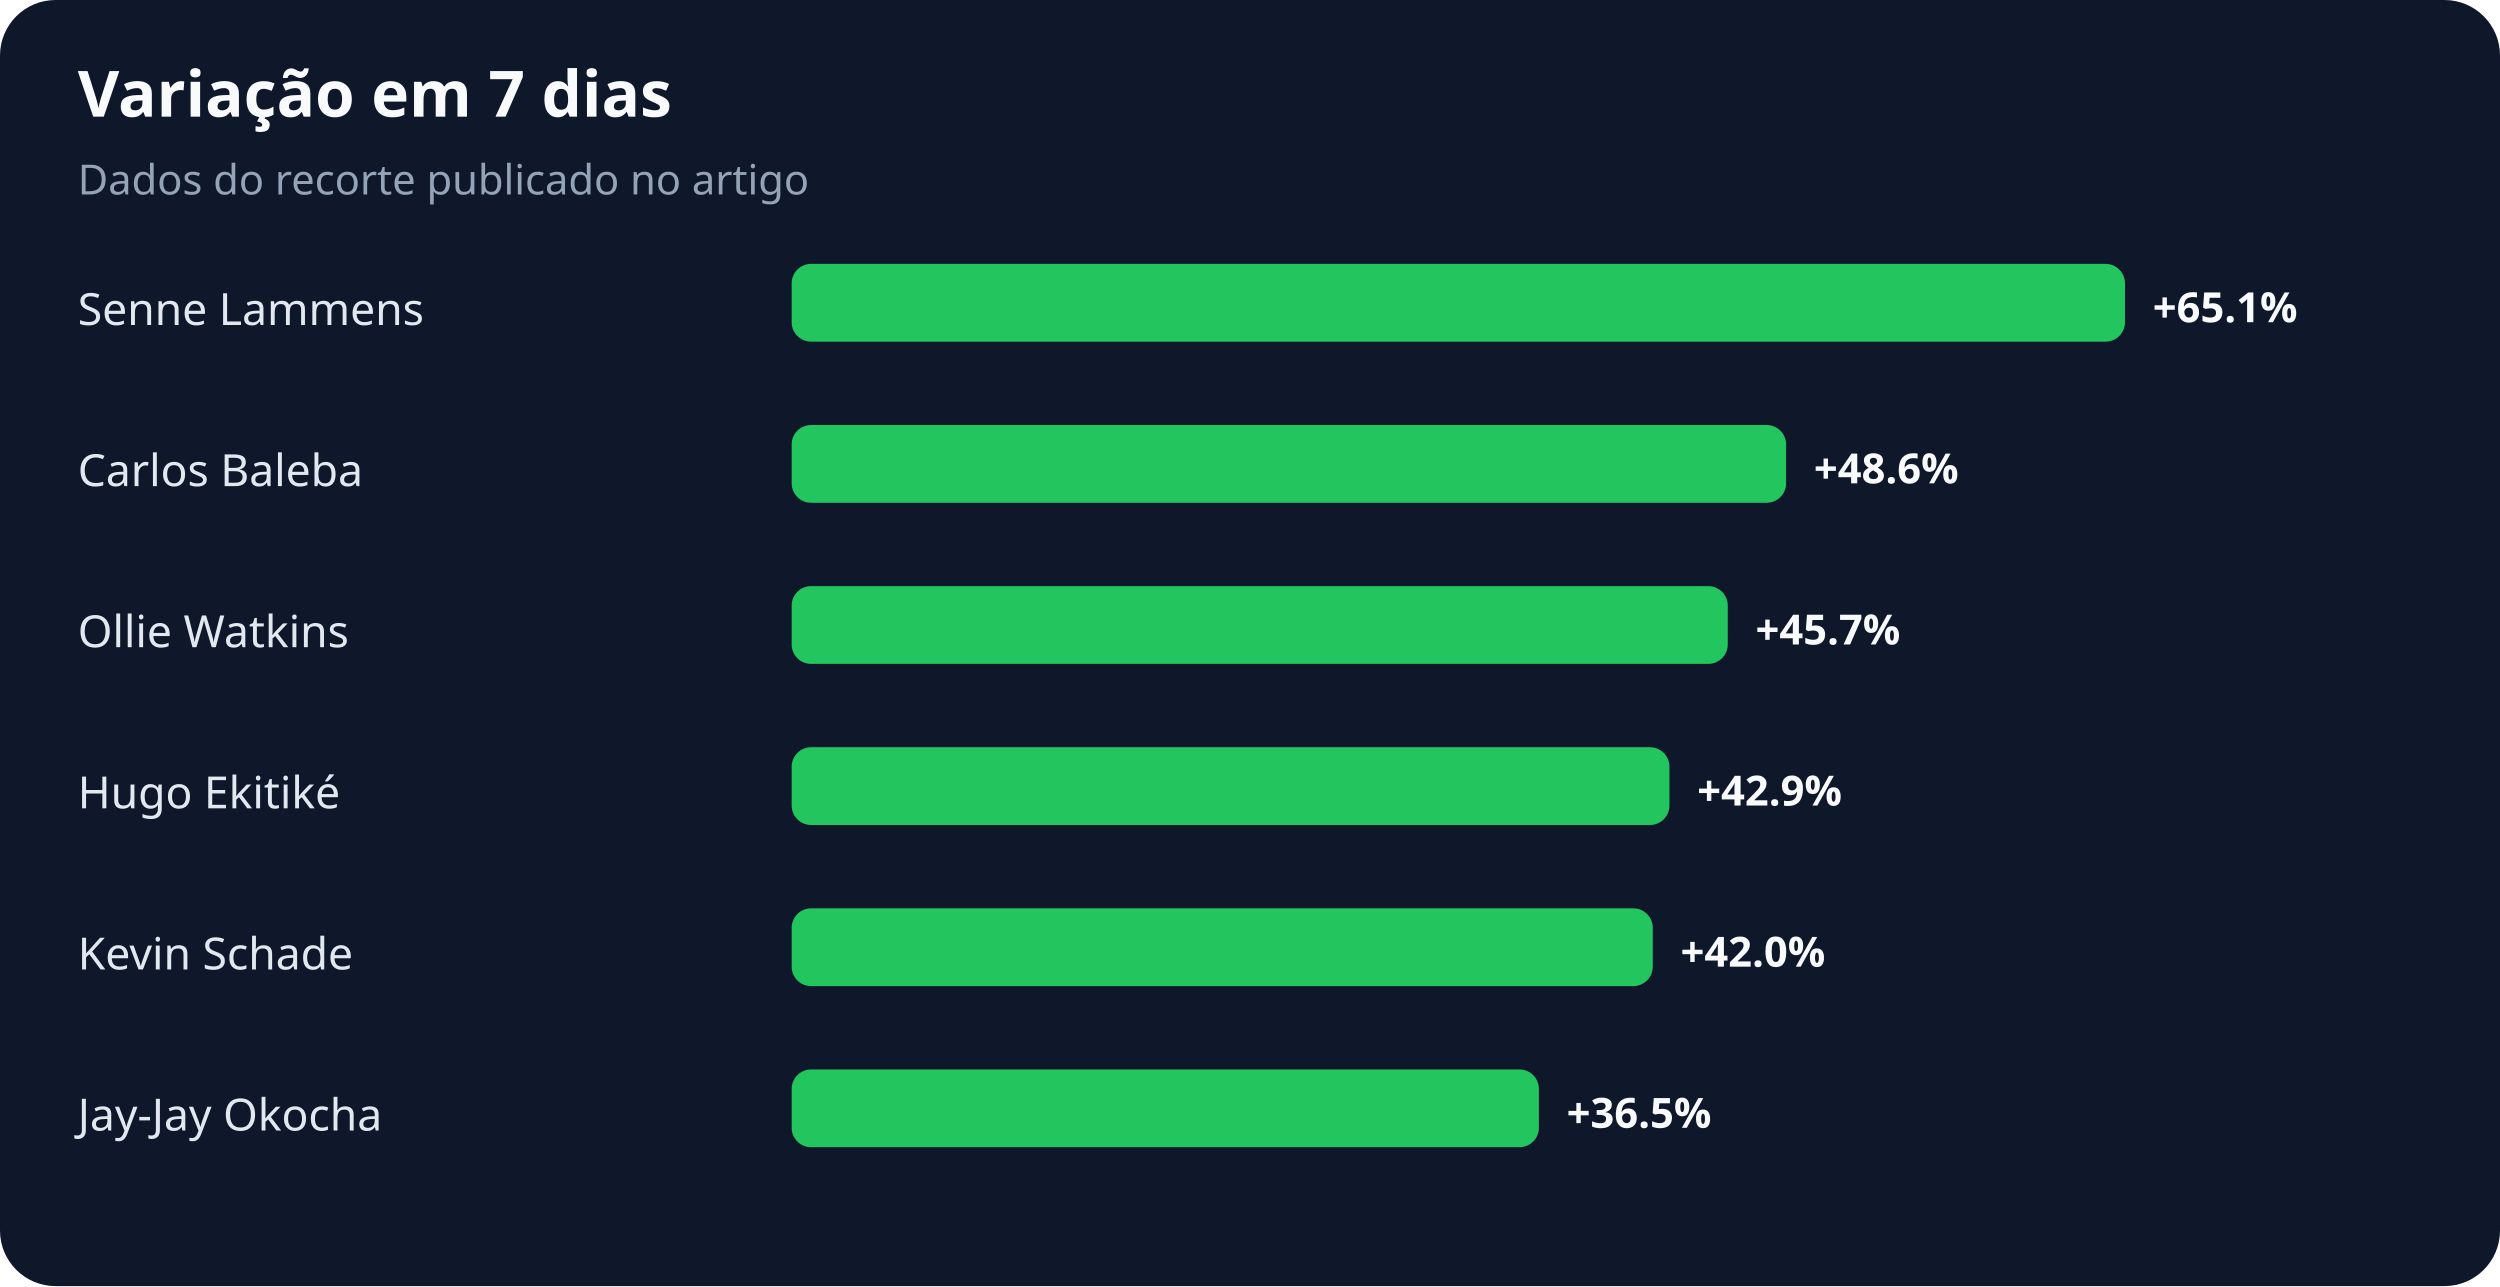
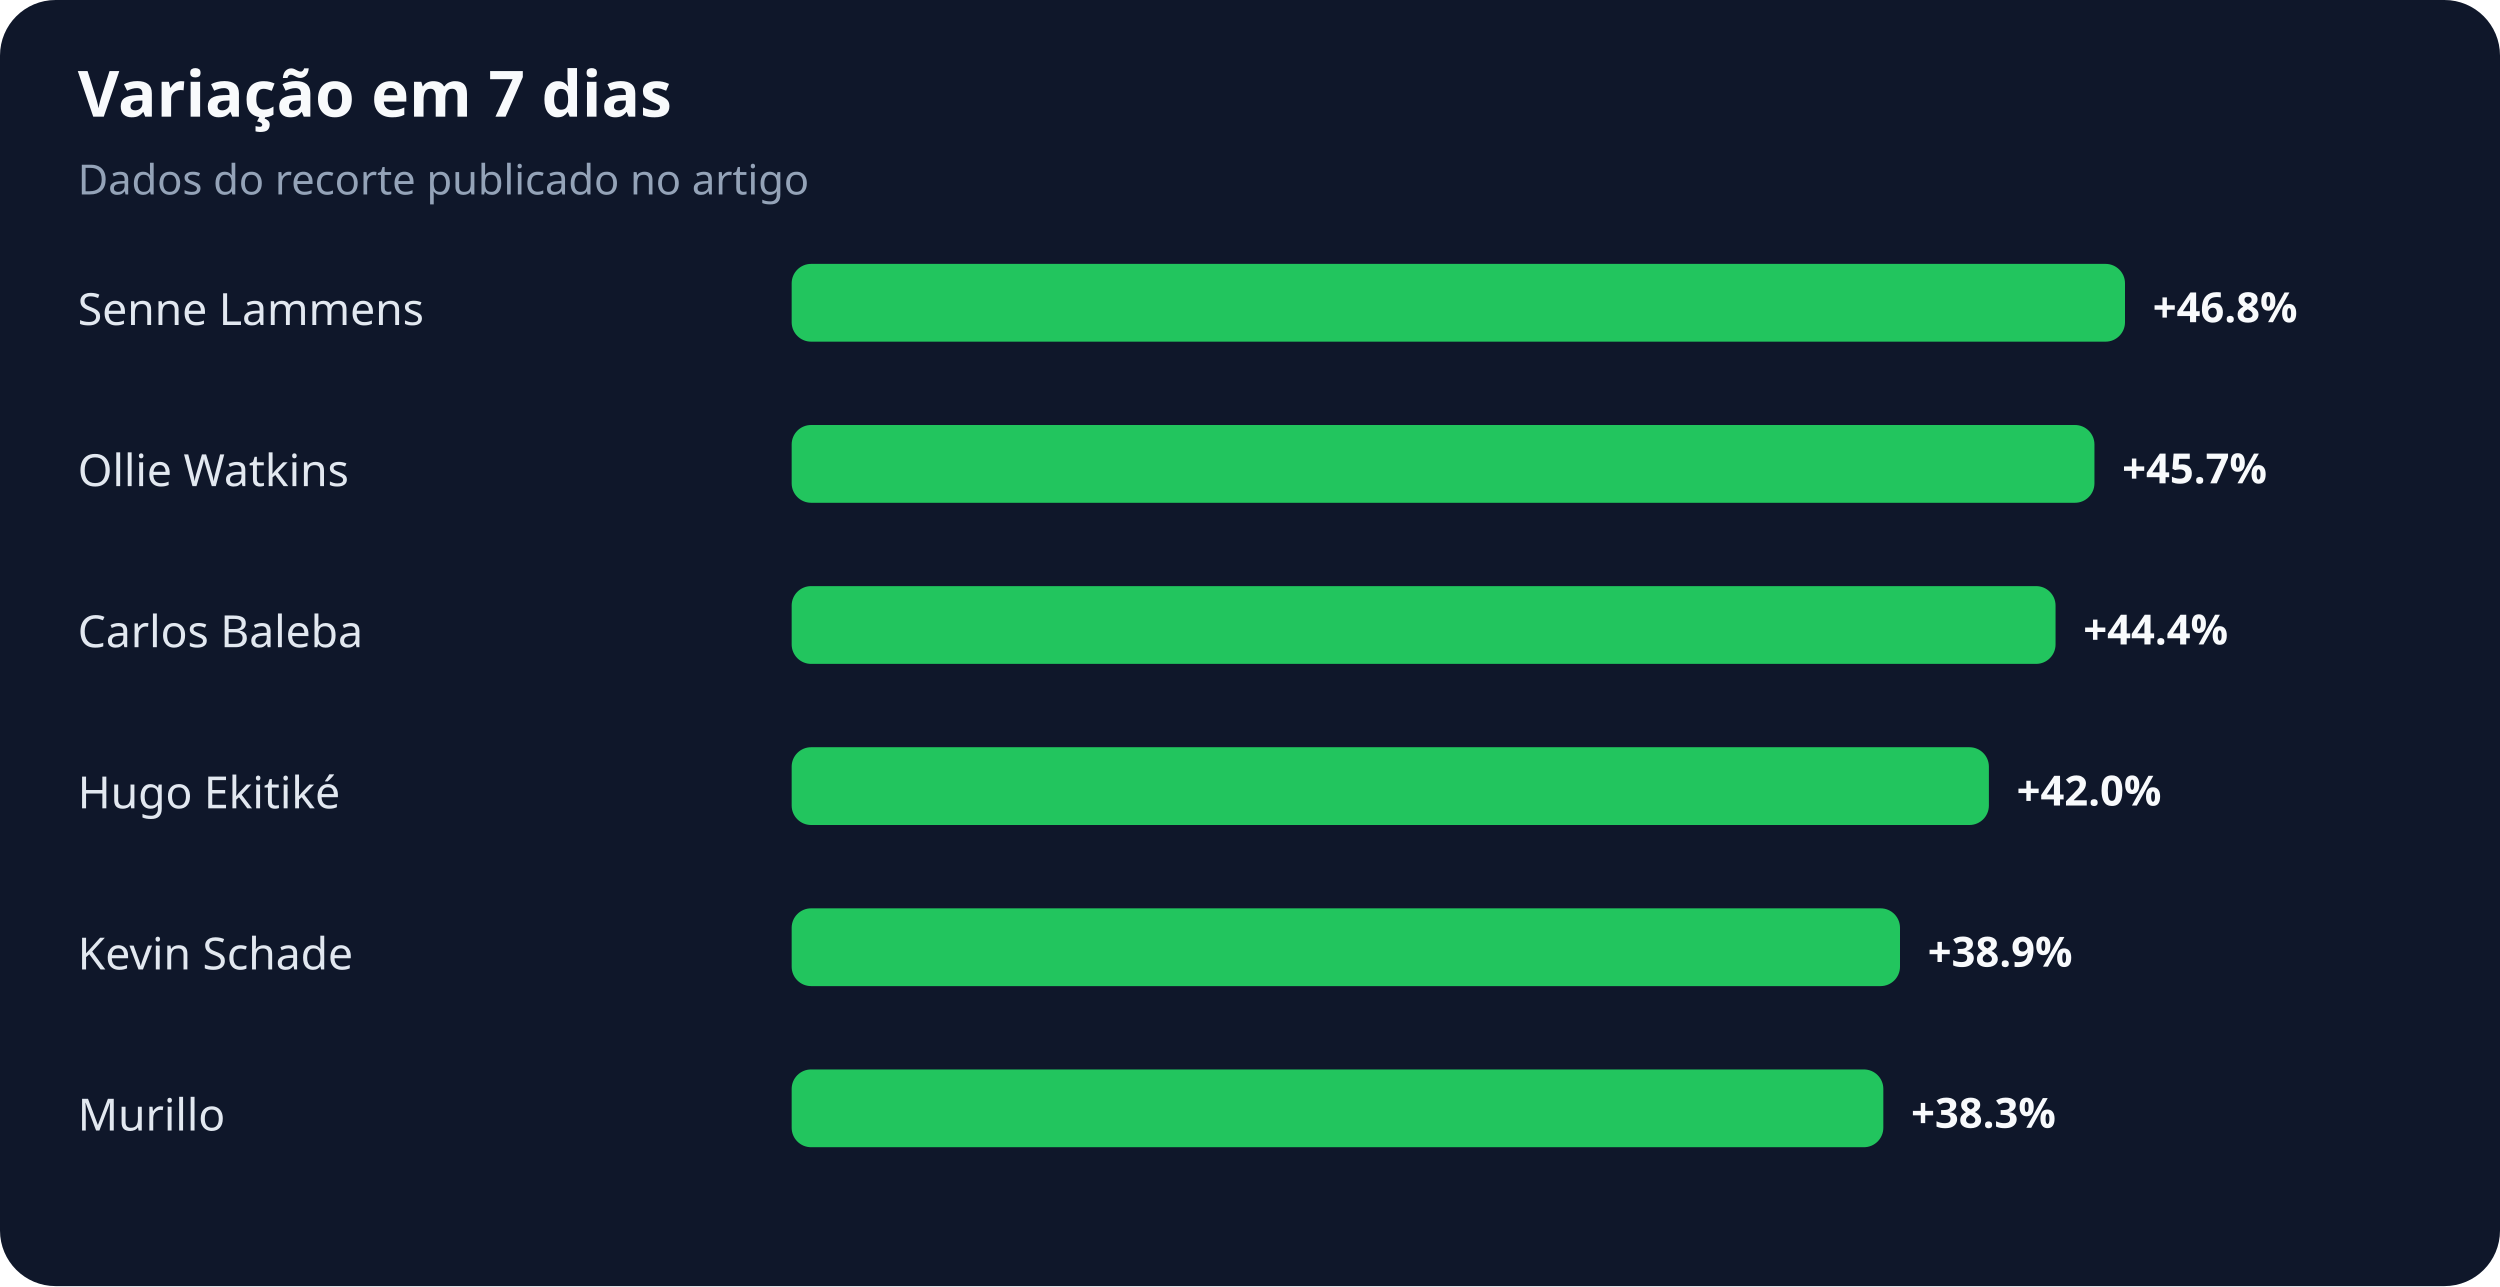
<svg xmlns="http://www.w3.org/2000/svg" width="900" height="463" viewBox="0 0 900 463" role="img" aria-labelledby="title desc">
  <rect width="100%" height="100%" rx="20" fill="#0f172a" />
  <text x="28" y="42" fill="#f8fafc" font-family="system-ui,sans-serif" font-size="23" font-weight="700">Variação em 7 dias</text>
  <text x="28" y="70" fill="#94a3b8" font-family="system-ui,sans-serif" font-size="15">Dados do recorte publicado no artigo</text>
  <text x="28" y="117" fill="#e2e8f0" font-family="system-ui,sans-serif" font-size="16">Senne Lammens</text>
  <rect x="285" y="95" width="480" height="28" rx="7" fill="#22c55e" />
-   <text x="775" y="116" fill="#f8fafc" font-family="system-ui,sans-serif" font-size="15" font-weight="700">+65.1%</text>
-   <text x="28" y="175" fill="#e2e8f0" font-family="system-ui,sans-serif" font-size="16">Carlos Baleba</text>
-   <rect x="285" y="153" width="358" height="28" rx="7" fill="#22c55e" />
-   <text x="653" y="174" fill="#f8fafc" font-family="system-ui,sans-serif" font-size="15" font-weight="700">+48.6%</text>
-   <text x="28" y="233" fill="#e2e8f0" font-family="system-ui,sans-serif" font-size="16">Ollie Watkins</text>
-   <rect x="285" y="211" width="337" height="28" rx="7" fill="#22c55e" />
-   <text x="632" y="232" fill="#f8fafc" font-family="system-ui,sans-serif" font-size="15" font-weight="700">+45.7%</text>
+   <text x="775" y="116" fill="#f8fafc" font-family="system-ui,sans-serif" font-size="15" font-weight="700">+46.8%</text>
+   <text x="28" y="175" fill="#e2e8f0" font-family="system-ui,sans-serif" font-size="16">Ollie Watkins</text>
+   <rect x="285" y="153" width="469" height="28" rx="7" fill="#22c55e" />
+   <text x="764" y="174" fill="#f8fafc" font-family="system-ui,sans-serif" font-size="15" font-weight="700">+45.7%</text>
+   <text x="28" y="233" fill="#e2e8f0" font-family="system-ui,sans-serif" font-size="16">Carlos Baleba</text>
+   <rect x="285" y="211" width="455" height="28" rx="7" fill="#22c55e" />
+   <text x="750" y="232" fill="#f8fafc" font-family="system-ui,sans-serif" font-size="15" font-weight="700">+44.4%</text>
  <text x="28" y="291" fill="#e2e8f0" font-family="system-ui,sans-serif" font-size="16">Hugo Ekitiké</text>
-   <rect x="285" y="269" width="316" height="28" rx="7" fill="#22c55e" />
-   <text x="611" y="290" fill="#f8fafc" font-family="system-ui,sans-serif" font-size="15" font-weight="700">+42.9%</text>
+   <rect x="285" y="269" width="431" height="28" rx="7" fill="#22c55e" />
+   <text x="726" y="290" fill="#f8fafc" font-family="system-ui,sans-serif" font-size="15" font-weight="700">+42.0%</text>
  <text x="28" y="349" fill="#e2e8f0" font-family="system-ui,sans-serif" font-size="16">Kevin Schade</text>
-   <rect x="285" y="327" width="310" height="28" rx="7" fill="#22c55e" />
-   <text x="605" y="348" fill="#f8fafc" font-family="system-ui,sans-serif" font-size="15" font-weight="700">+42.0%</text>
-   <text x="28" y="407" fill="#e2e8f0" font-family="system-ui,sans-serif" font-size="16">Jay-Jay Okocha</text>
-   <rect x="285" y="385" width="269" height="28" rx="7" fill="#22c55e" />
-   <text x="564" y="406" fill="#f8fafc" font-family="system-ui,sans-serif" font-size="15" font-weight="700">+36.5%</text>
+   <rect x="285" y="327" width="399" height="28" rx="7" fill="#22c55e" />
+   <text x="694" y="348" fill="#f8fafc" font-family="system-ui,sans-serif" font-size="15" font-weight="700">+38.9%</text>
+   <text x="28" y="407" fill="#e2e8f0" font-family="system-ui,sans-serif" font-size="16">Murillo</text>
+   <rect x="285" y="385" width="393" height="28" rx="7" fill="#22c55e" />
+   <text x="688" y="406" fill="#f8fafc" font-family="system-ui,sans-serif" font-size="15" font-weight="700">+38.3%</text>
</svg>
